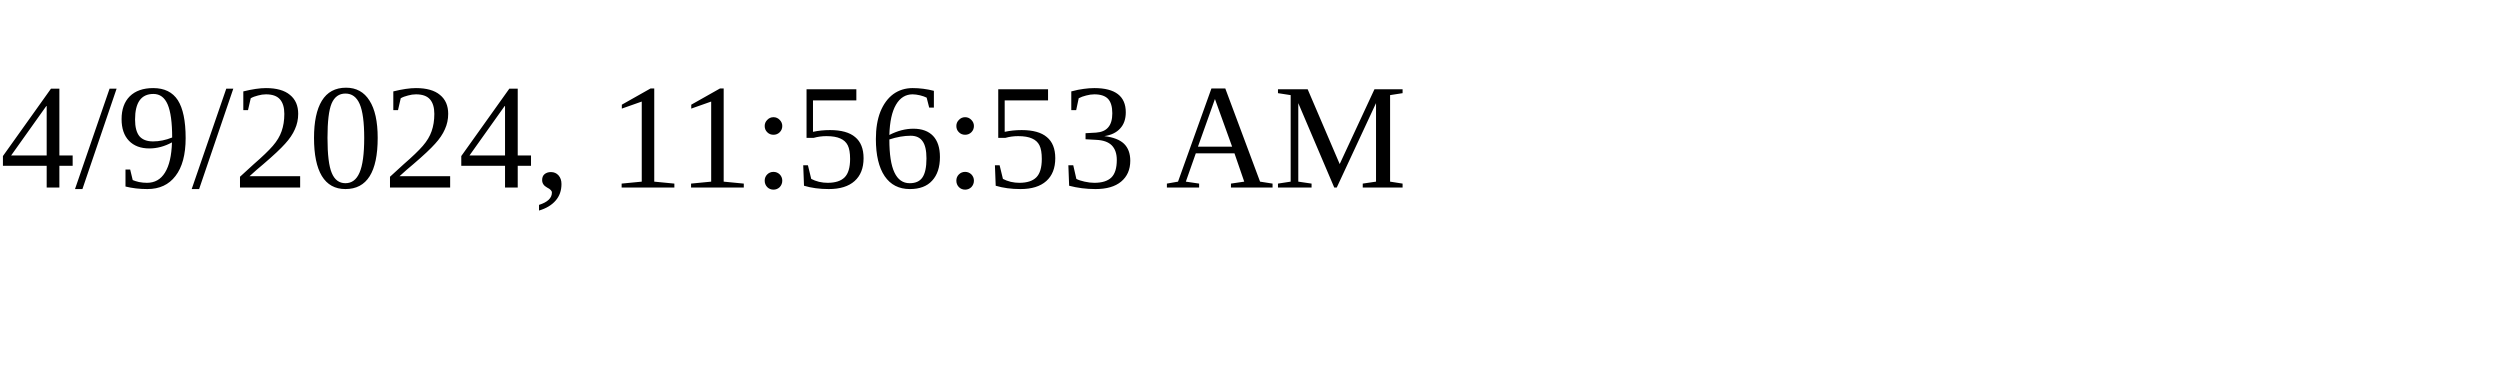
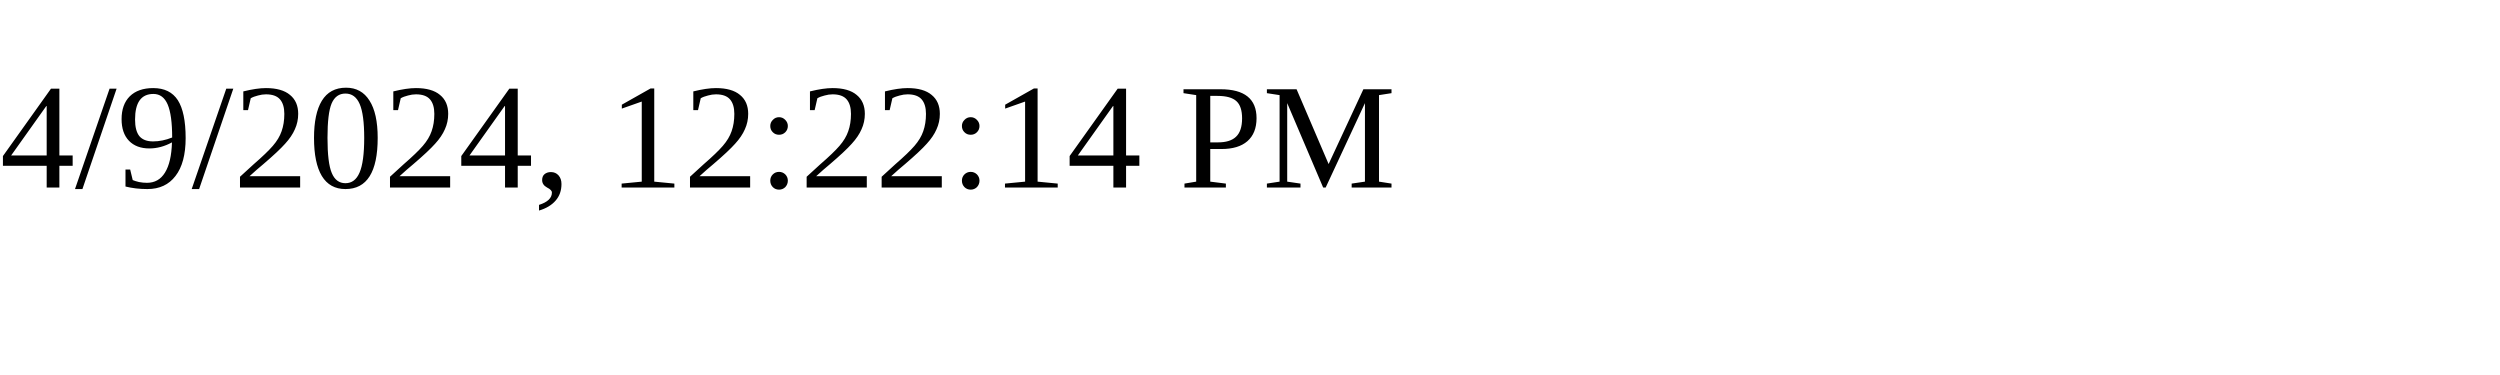
<svg xmlns="http://www.w3.org/2000/svg" height="30" width="200">
-   <text x="0" y="15">4/9/2024, 11:56:53 AM</text>
+   <text x="0" y="15">4/9/2024, 12:22:14 PM</text>
</svg>
